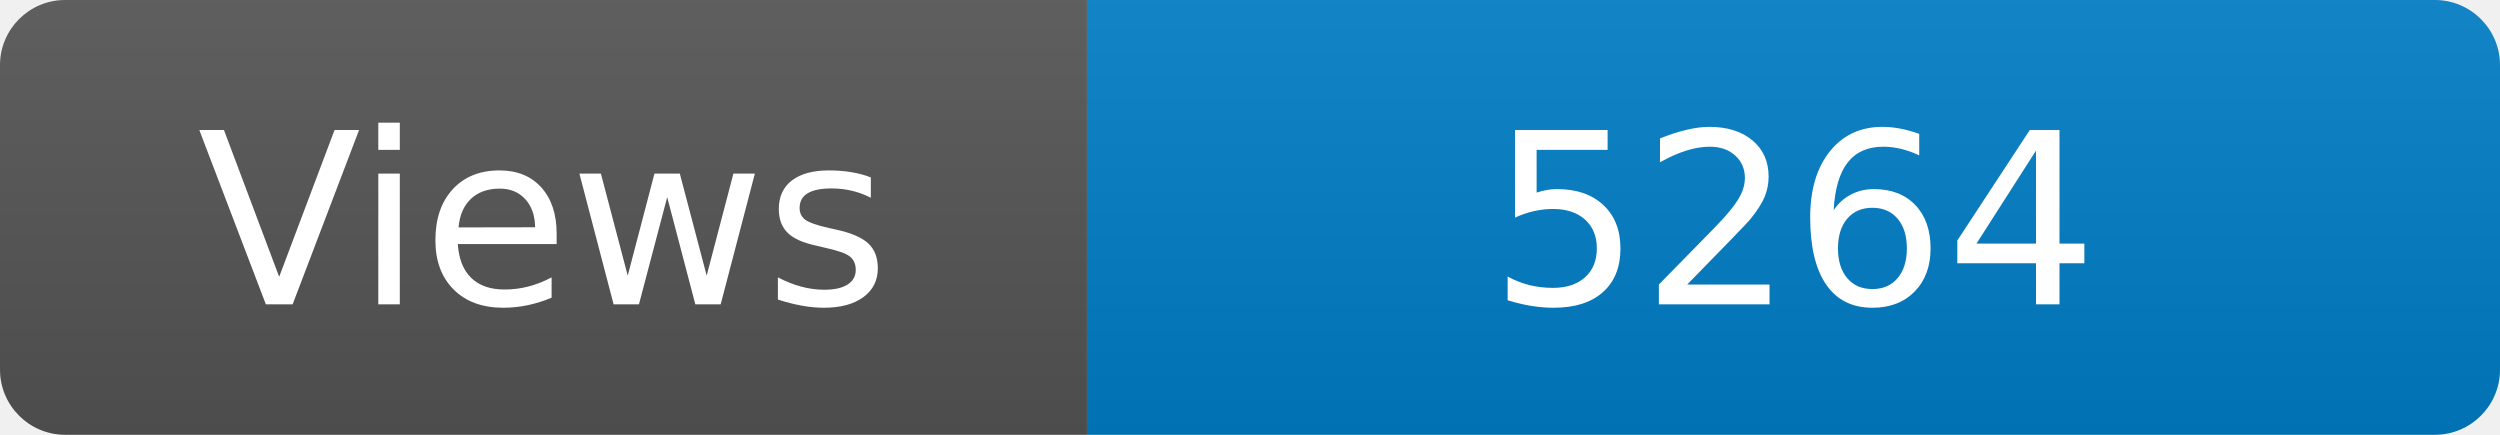
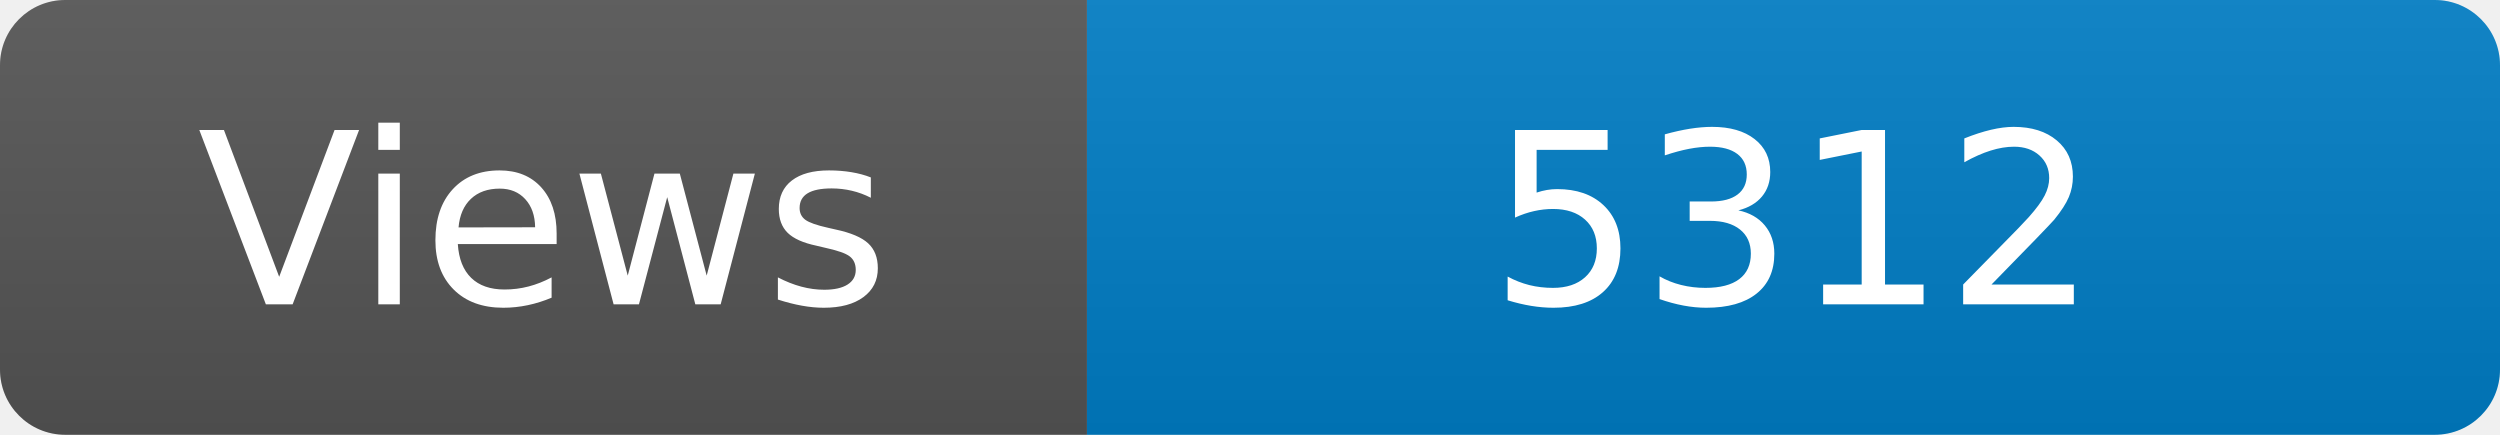
<svg xmlns="http://www.w3.org/2000/svg" width="115" height="20" role="img" aria-label="Maintained?: yes">
  <linearGradient id="s" x2="0" y2="100%">
    <stop offset="0" stop-color="#bbb" stop-opacity=".1" />
    <stop offset="1" stop-opacity=".1" />
  </linearGradient>
  <clipPath id="r">
    <rect width="115" height="20" rx="3" fill="#fff" />
  </clipPath>
  <g clip-path="url(#r)">
    <rect width="50" height="20" fill="#555" />
    <rect x="50" width="160" height="20" fill="#007ec6" />
    <rect width="115" height="20" fill="url(#s)" />
  </g>
  <g fill="#fff" text-anchor="middle" font-family="Verdana,Geneva,DejaVu Sans,sans-serif" font-size="110">
    <text x="250" y="140" transform="scale(.1)" fill="#fff">Views</text>
-     <text x="825" y="140" transform="scale(.1)" fill="#fff">5264</text>
+     <text x="825" y="140" transform="scale(.1)" fill="#fff">5312</text>
  </g>
</svg>
